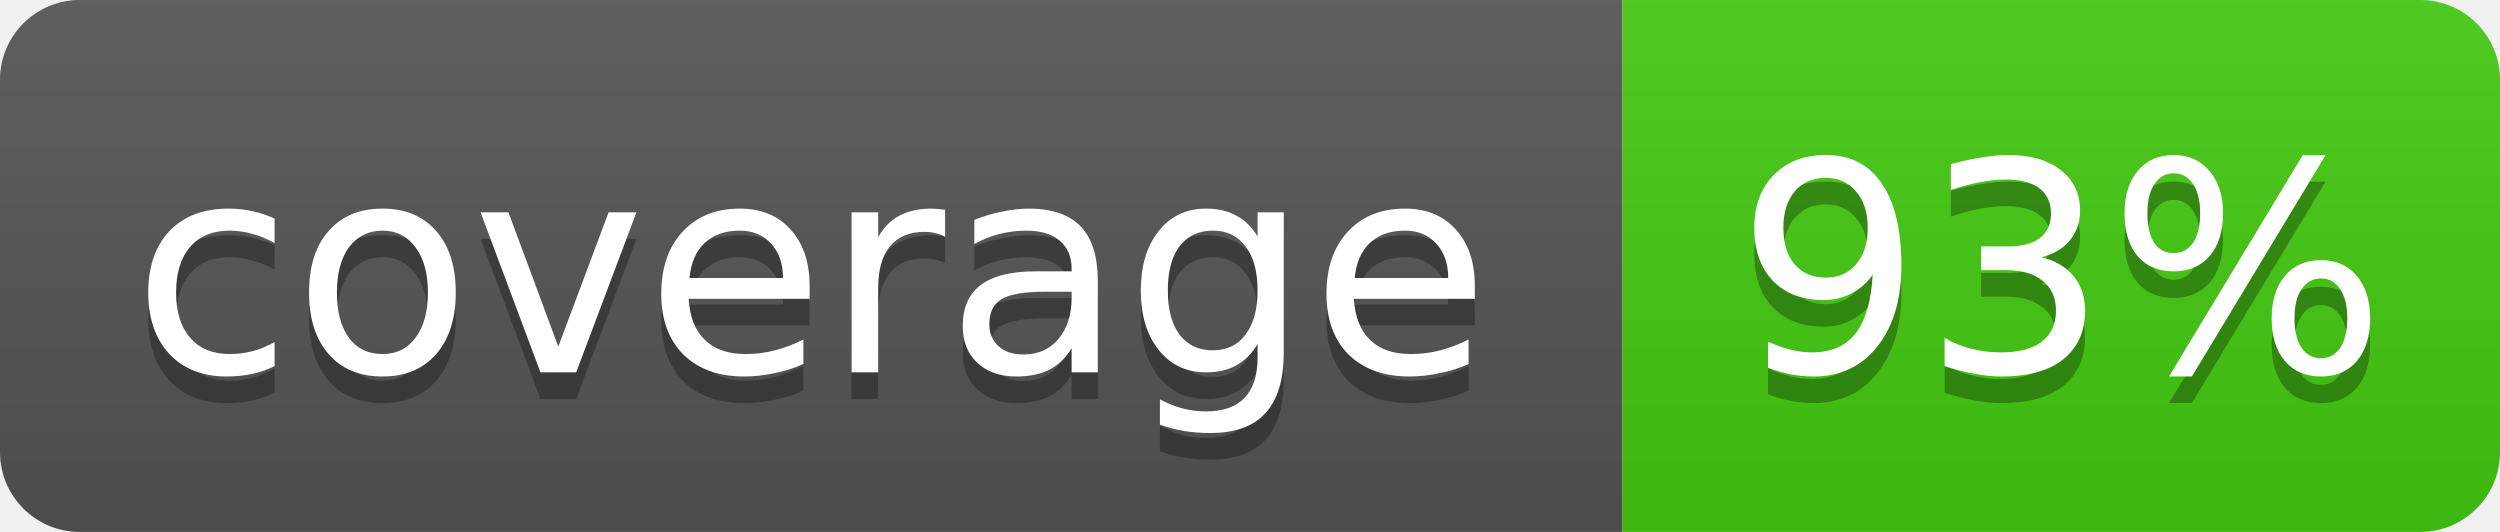
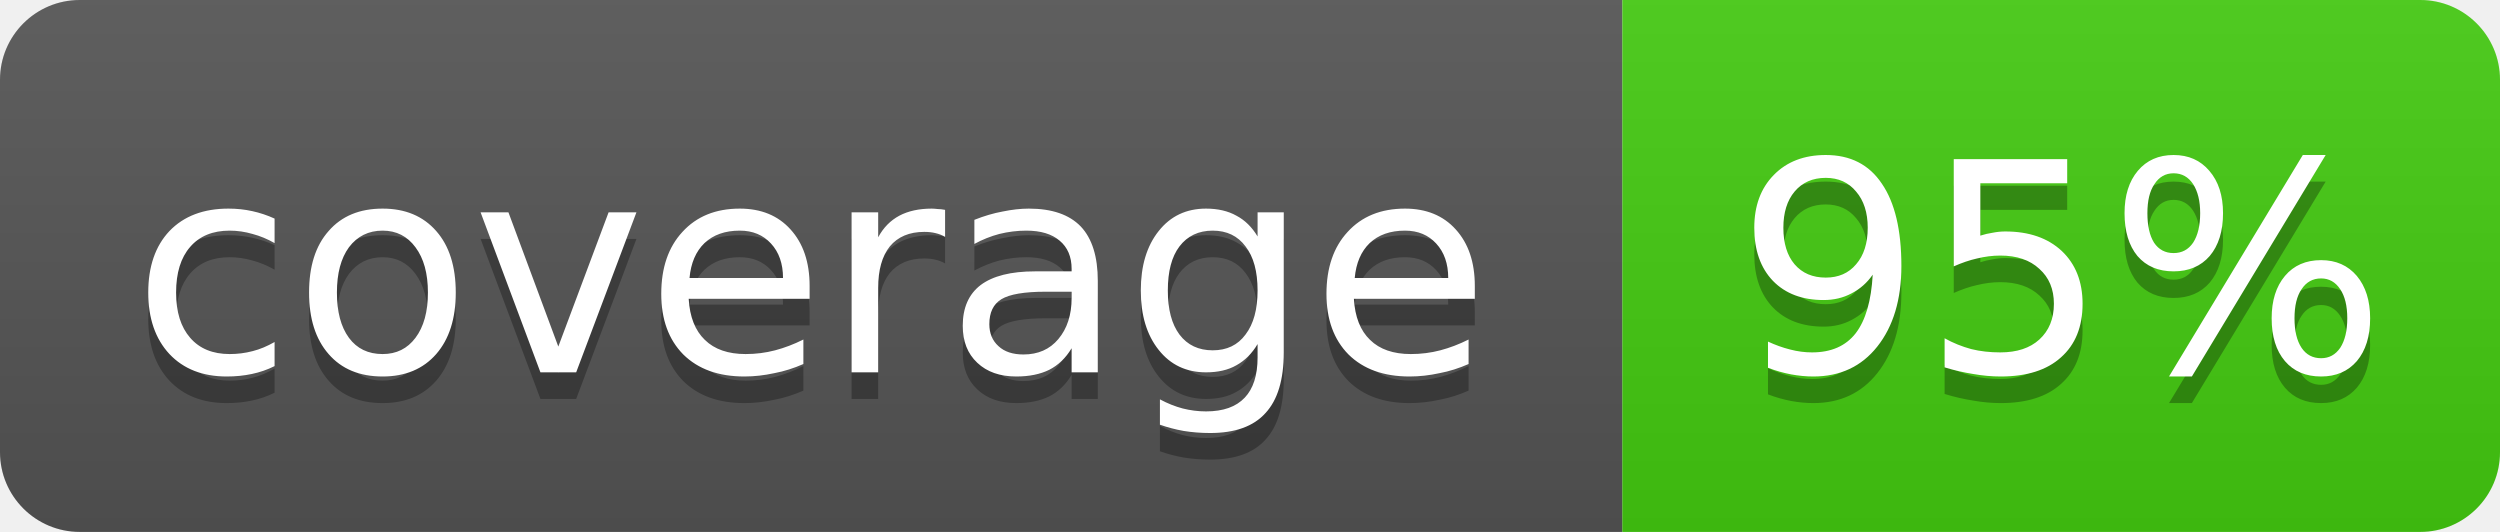
- <svg xmlns="http://www.w3.org/2000/svg" width="94" height="20" role="img" aria-label="coverage: 93%">
+ <svg xmlns="http://www.w3.org/2000/svg" width="94" height="20" role="img" aria-label="coverage: 95%">
  <linearGradient id="s" x2="0" y2="100%">
    <stop offset="0" stop-color="#bbb" stop-opacity=".1" />
    <stop offset="1" stop-opacity=".1" />
  </linearGradient>
  <clipPath id="r">
    <rect width="94" height="20" rx="3" fill="#fff" />
  </clipPath>
  <g clip-path="url(#r)">
    <rect width="61" height="20" fill="#555" />
    <rect x="61" width="33" height="20" fill="#4c1" />
    <rect width="94" height="20" fill="url(#s)" />
  </g>
  <g fill="#fff" text-anchor="middle" font-family="Verdana,Geneva,DejaVu Sans,sans-serif" font-size="11">
    <text x="30.5" y="15" fill="#010101" fill-opacity=".3">coverage</text>
    <text x="30.5" y="14">coverage</text>
-     <text x="77.5" y="15" fill="#010101" fill-opacity=".3">93%</text>
-     <text x="77.5" y="14">93%</text>
+     <text x="77.5" y="15" fill="#010101" fill-opacity=".3">95%</text>
+     <text x="77.5" y="14">95%</text>
  </g>
</svg>
